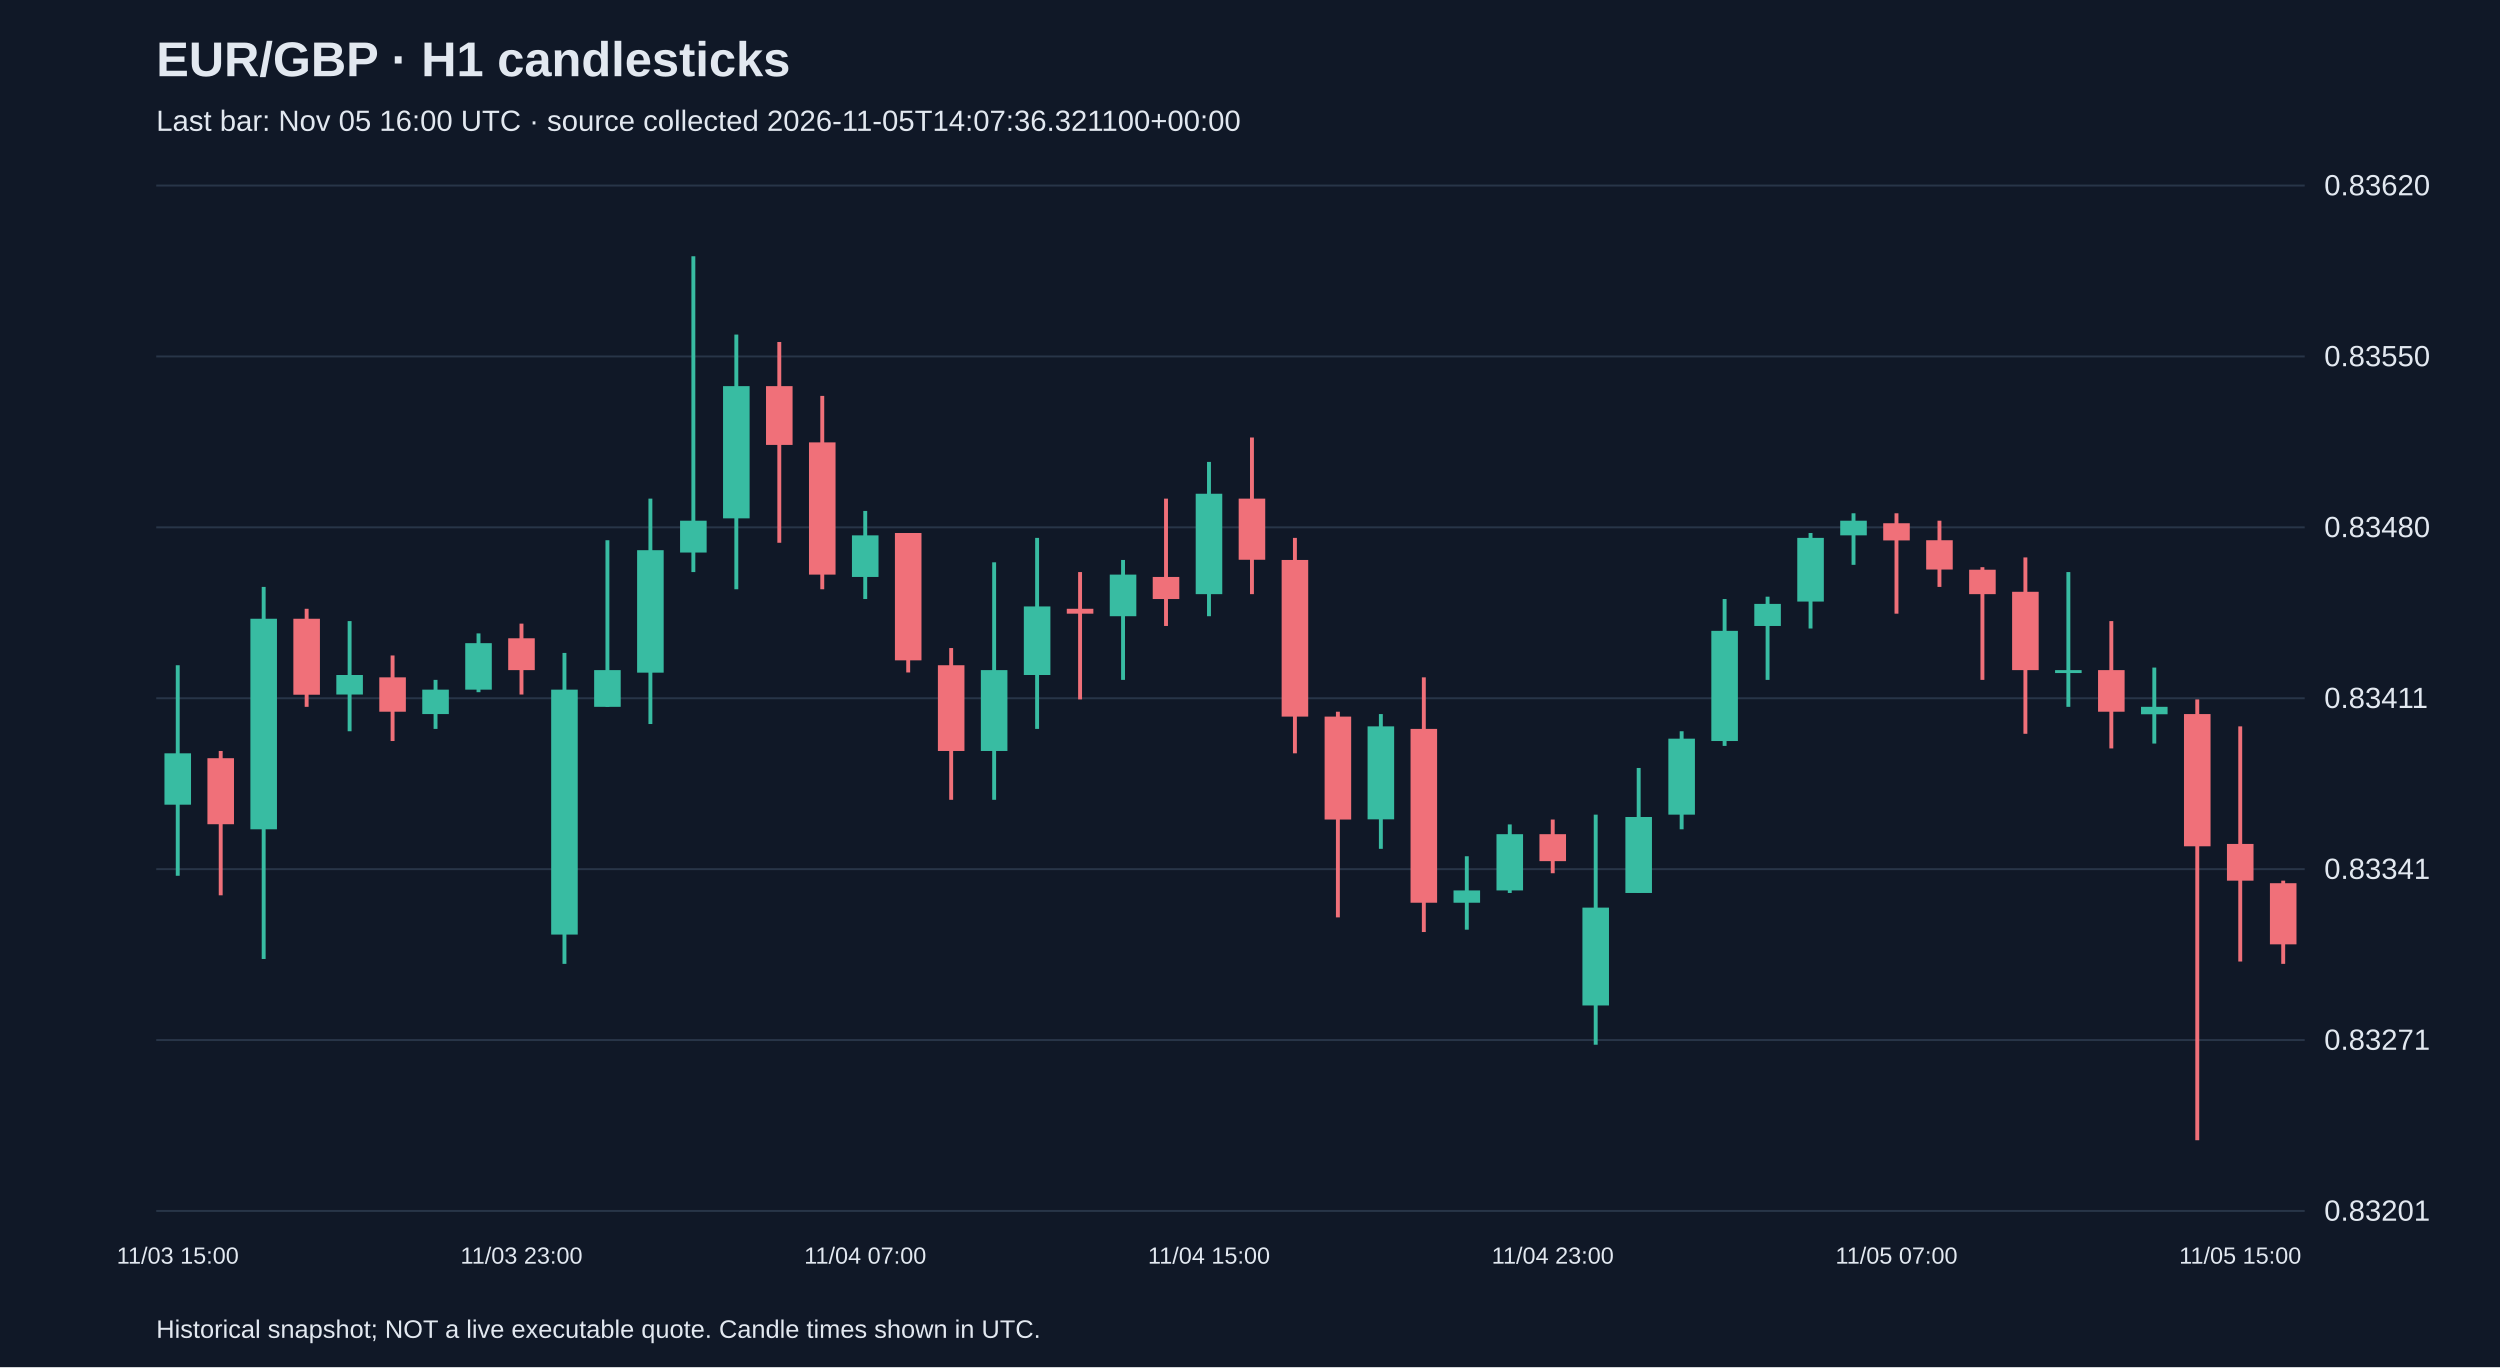
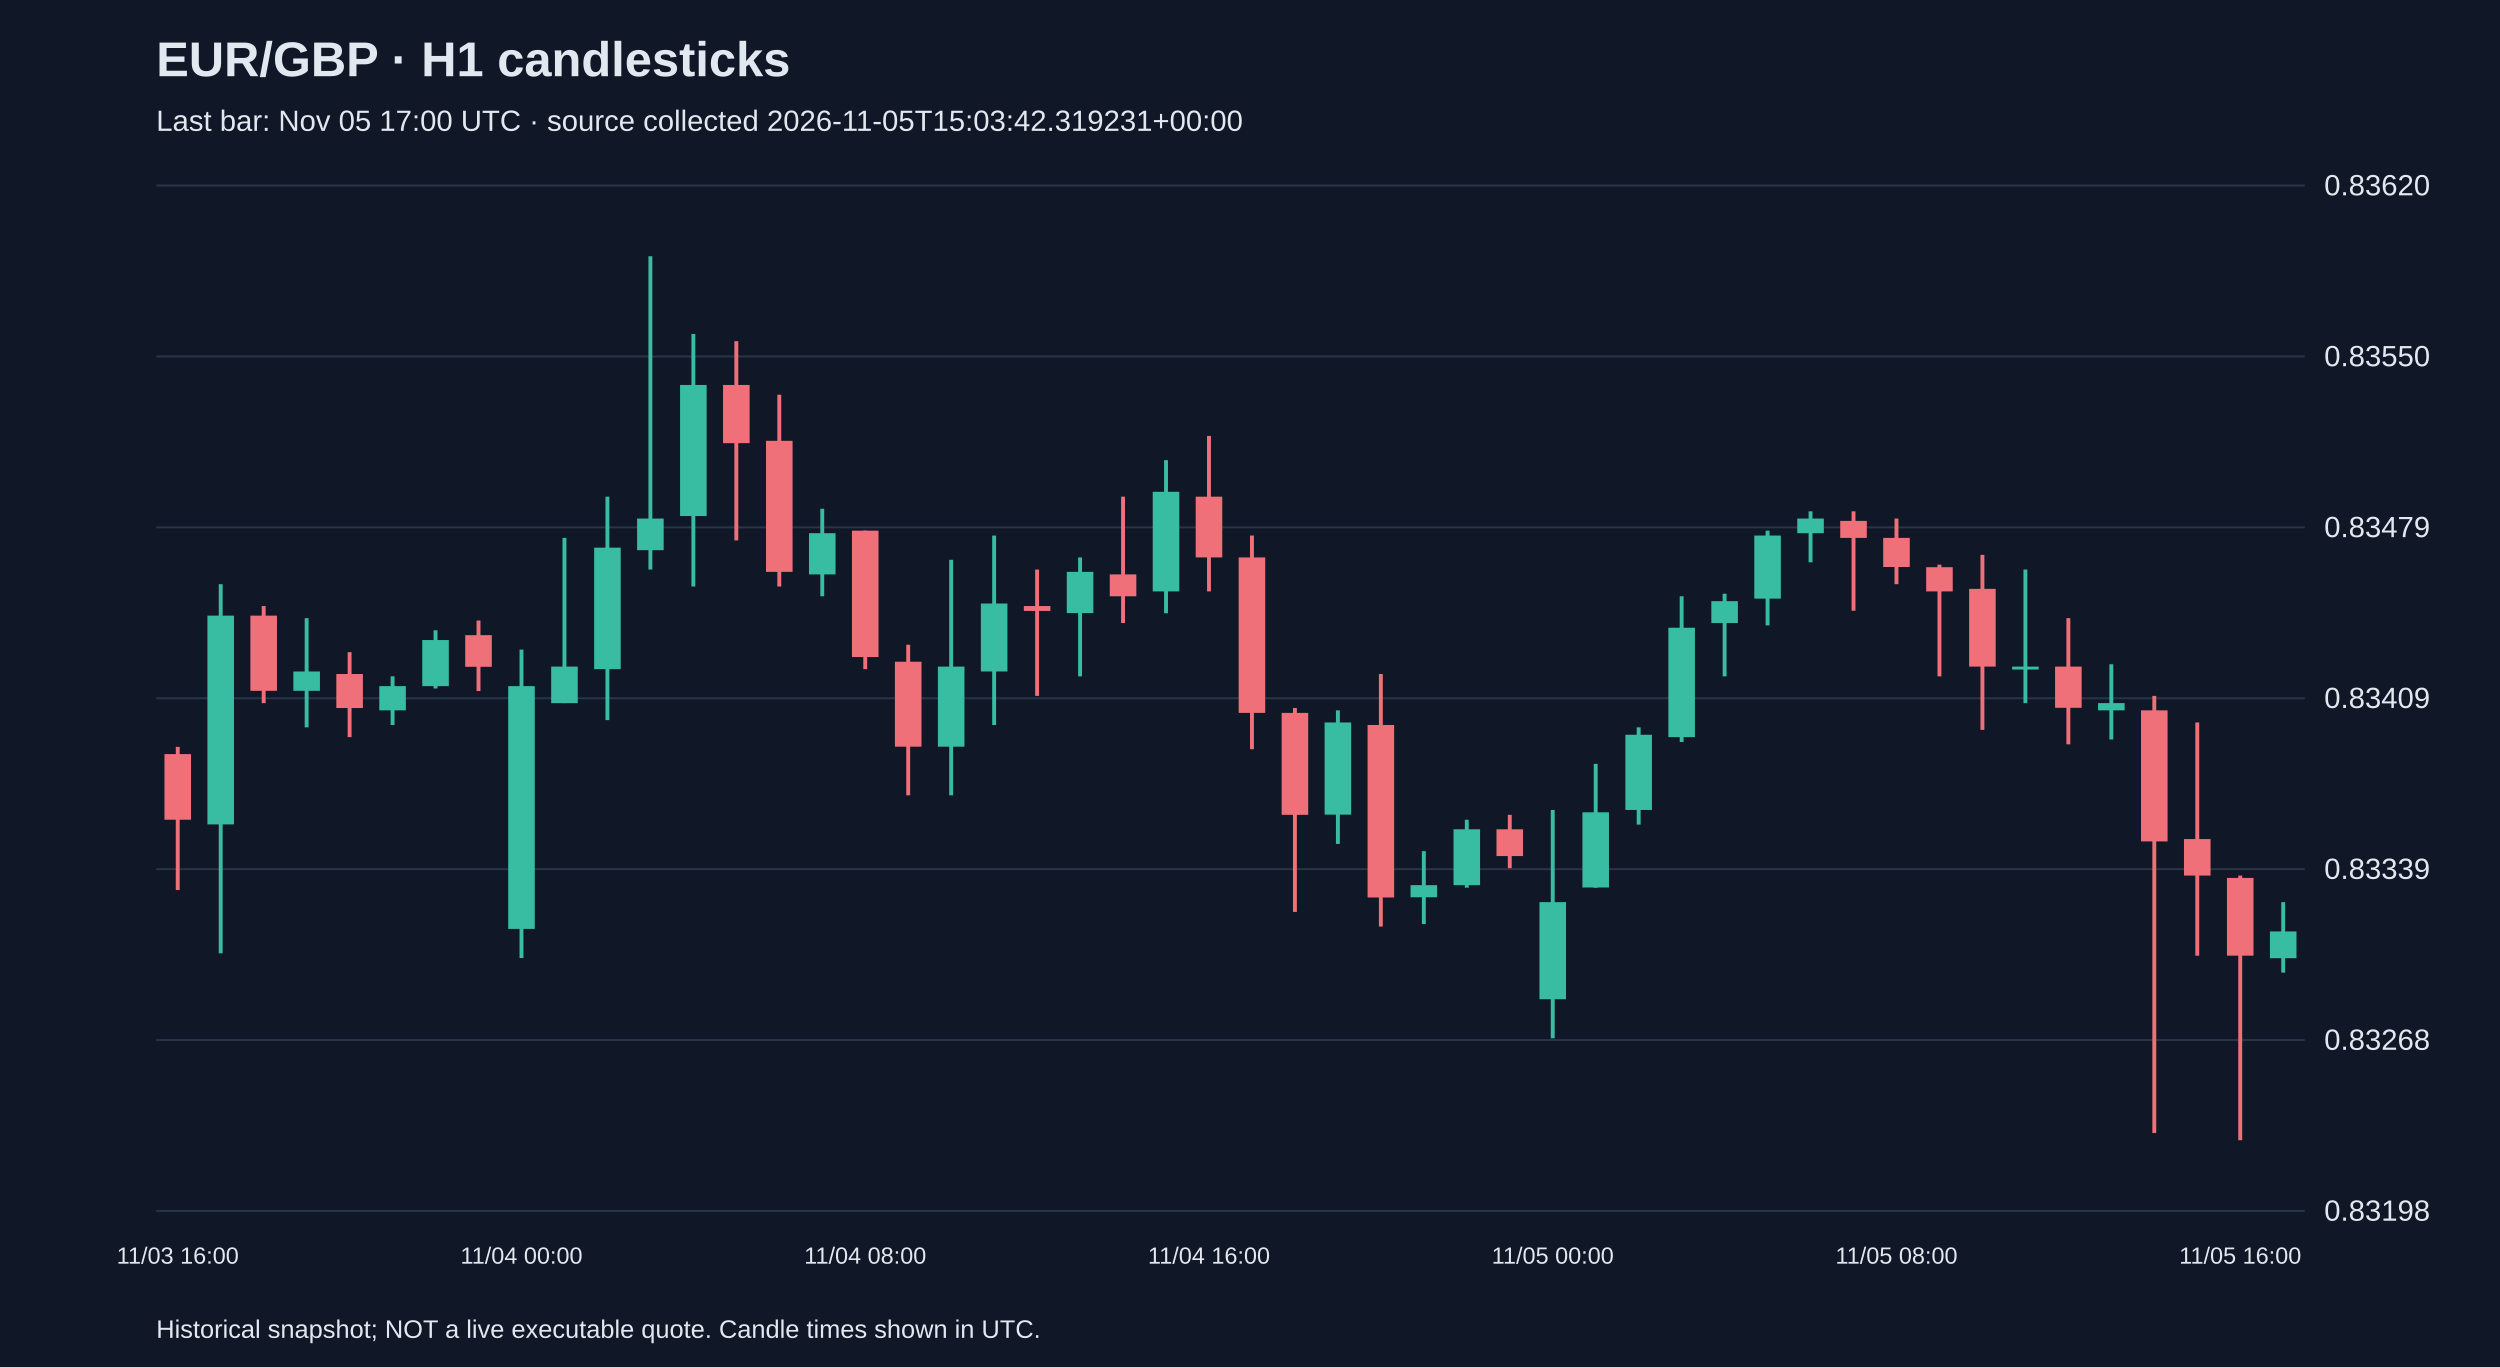
<svg xmlns="http://www.w3.org/2000/svg" viewBox="0 0 1280 700">
  <rect width="100%" height="100%" fill="#101827" />
  <style>text{font-family:Arial,sans-serif;fill:#e2e8f0}</style>
  <text x="80" y="39" font-size="25" font-weight="bold">EUR/GBP · H1 candlesticks</text>
-   <text x="80" y="67" font-size="15" fill="#a6b1c5">Last bar: Nov 05 16:00 UTC · source collected 2026-11-05T14:07:36.321100+00:00</text>
+   <text x="80" y="67" font-size="15" fill="#a6b1c5">Last bar: Nov 05 17:00 UTC · source collected 2026-11-05T15:03:42.319231+00:00</text>
  <line x1="80" y1="620.0" x2="1180" y2="620.0" stroke="#283548" />
-   <text x="1190" y="625.0" font-size="15">0.83201</text>
+   <text x="1190" y="625.0" font-size="15">0.83198</text>
  <line x1="80" y1="532.5" x2="1180" y2="532.5" stroke="#283548" />
-   <text x="1190" y="537.5" font-size="15">0.83271</text>
+   <text x="1190" y="537.5" font-size="15">0.83268</text>
  <line x1="80" y1="445.0" x2="1180" y2="445.0" stroke="#283548" />
-   <text x="1190" y="450.0" font-size="15">0.83341</text>
+   <text x="1190" y="450.0" font-size="15">0.83339</text>
  <line x1="80" y1="357.5" x2="1180" y2="357.5" stroke="#283548" />
-   <text x="1190" y="362.5" font-size="15">0.83411</text>
+   <text x="1190" y="362.5" font-size="15">0.83409</text>
  <line x1="80" y1="270.0" x2="1180" y2="270.0" stroke="#283548" />
-   <text x="1190" y="275.0" font-size="15">0.83480</text>
+   <text x="1190" y="275.0" font-size="15">0.83479</text>
  <line x1="80" y1="182.5" x2="1180" y2="182.5" stroke="#283548" />
  <text x="1190" y="187.5" font-size="15">0.83550</text>
  <line x1="80" y1="95.0" x2="1180" y2="95.0" stroke="#283548" />
  <text x="1190" y="100.0" font-size="15">0.83620</text>
-   <line x1="91.0" y1="340.6" x2="91.0" y2="448.4" stroke="#38bca2" stroke-width="2" />
-   <rect x="84.2" y="385.7" width="13.6" height="26.3" fill="#38bca2" />
-   <text x="91.0" y="647" text-anchor="middle" font-size="12">11/03 15:00</text>
-   <line x1="113.0" y1="384.5" x2="113.0" y2="458.4" stroke="#f07079" stroke-width="2" />
-   <rect x="106.2" y="388.2" width="13.6" height="33.8" fill="#f07079" />
-   <line x1="135.0" y1="300.5" x2="135.0" y2="491.0" stroke="#38bca2" stroke-width="2" />
-   <rect x="128.2" y="316.8" width="13.6" height="107.8" fill="#38bca2" />
-   <line x1="157.0" y1="311.7" x2="157.0" y2="361.9" stroke="#f07079" stroke-width="2" />
-   <rect x="150.2" y="316.8" width="13.6" height="38.9" fill="#f07079" />
-   <line x1="179.0" y1="318.0" x2="179.0" y2="374.4" stroke="#38bca2" stroke-width="2" />
-   <rect x="172.2" y="345.6" width="13.6" height="10.0" fill="#38bca2" />
-   <line x1="201.0" y1="335.6" x2="201.0" y2="379.4" stroke="#f07079" stroke-width="2" />
-   <rect x="194.2" y="346.8" width="13.6" height="17.6" fill="#f07079" />
-   <line x1="223.0" y1="348.1" x2="223.0" y2="373.2" stroke="#38bca2" stroke-width="2" />
-   <rect x="216.2" y="353.1" width="13.6" height="12.5" fill="#38bca2" />
-   <line x1="245.0" y1="324.3" x2="245.0" y2="354.4" stroke="#38bca2" stroke-width="2" />
-   <rect x="238.2" y="329.3" width="13.6" height="23.8" fill="#38bca2" />
-   <line x1="267.0" y1="319.3" x2="267.0" y2="355.6" stroke="#f07079" stroke-width="2" />
-   <rect x="260.2" y="326.8" width="13.6" height="16.3" fill="#f07079" />
-   <text x="267.0" y="647" text-anchor="middle" font-size="12">11/03 23:00</text>
-   <line x1="289.0" y1="334.3" x2="289.0" y2="493.5" stroke="#38bca2" stroke-width="2" />
-   <rect x="282.2" y="353.1" width="13.6" height="125.4" fill="#38bca2" />
-   <line x1="311.0" y1="276.6" x2="311.0" y2="361.9" stroke="#38bca2" stroke-width="2" />
-   <rect x="304.2" y="343.1" width="13.6" height="18.8" fill="#38bca2" />
-   <line x1="333.0" y1="255.3" x2="333.0" y2="370.7" stroke="#38bca2" stroke-width="2" />
-   <rect x="326.2" y="281.7" width="13.6" height="62.7" fill="#38bca2" />
-   <line x1="355.0" y1="131.2" x2="355.0" y2="292.9" stroke="#38bca2" stroke-width="2" />
-   <rect x="348.2" y="266.6" width="13.6" height="16.3" fill="#38bca2" />
-   <line x1="377.0" y1="171.3" x2="377.0" y2="301.7" stroke="#38bca2" stroke-width="2" />
-   <rect x="370.2" y="197.7" width="13.6" height="67.7" fill="#38bca2" />
-   <line x1="399.0" y1="175.1" x2="399.0" y2="277.9" stroke="#f07079" stroke-width="2" />
-   <rect x="392.2" y="197.7" width="13.6" height="30.1" fill="#f07079" />
-   <line x1="421.0" y1="202.7" x2="421.0" y2="301.7" stroke="#f07079" stroke-width="2" />
-   <rect x="414.2" y="226.5" width="13.6" height="67.7" fill="#f07079" />
-   <line x1="443.0" y1="261.6" x2="443.0" y2="306.7" stroke="#38bca2" stroke-width="2" />
-   <rect x="436.2" y="274.1" width="13.6" height="21.3" fill="#38bca2" />
-   <text x="443.0" y="647" text-anchor="middle" font-size="12">11/04 07:00</text>
-   <line x1="465.0" y1="272.9" x2="465.0" y2="344.3" stroke="#f07079" stroke-width="2" />
-   <rect x="458.2" y="272.9" width="13.6" height="65.2" fill="#f07079" />
-   <line x1="487.0" y1="331.8" x2="487.0" y2="409.5" stroke="#f07079" stroke-width="2" />
-   <rect x="480.2" y="340.6" width="13.6" height="43.9" fill="#f07079" />
-   <line x1="509.0" y1="287.9" x2="509.0" y2="409.5" stroke="#38bca2" stroke-width="2" />
-   <rect x="502.2" y="343.1" width="13.6" height="41.4" fill="#38bca2" />
-   <line x1="531.0" y1="275.4" x2="531.0" y2="373.2" stroke="#38bca2" stroke-width="2" />
-   <rect x="524.2" y="310.5" width="13.6" height="35.1" fill="#38bca2" />
-   <line x1="553.0" y1="292.9" x2="553.0" y2="358.1" stroke="#f07079" stroke-width="2" />
-   <rect x="546.2" y="311.7" width="13.6" height="2.5" fill="#f07079" />
-   <line x1="575.0" y1="286.7" x2="575.0" y2="348.1" stroke="#38bca2" stroke-width="2" />
-   <rect x="568.2" y="294.2" width="13.6" height="21.3" fill="#38bca2" />
-   <line x1="597.0" y1="255.3" x2="597.0" y2="320.5" stroke="#f07079" stroke-width="2" />
-   <rect x="590.2" y="295.4" width="13.6" height="11.3" fill="#f07079" />
-   <line x1="619.0" y1="236.5" x2="619.0" y2="315.5" stroke="#38bca2" stroke-width="2" />
-   <rect x="612.2" y="252.8" width="13.6" height="51.4" fill="#38bca2" />
-   <text x="619.0" y="647" text-anchor="middle" font-size="12">11/04 15:00</text>
-   <line x1="641.0" y1="224.0" x2="641.0" y2="304.2" stroke="#f07079" stroke-width="2" />
-   <rect x="634.2" y="255.3" width="13.6" height="31.3" fill="#f07079" />
-   <line x1="663.0" y1="275.4" x2="663.0" y2="385.7" stroke="#f07079" stroke-width="2" />
-   <rect x="656.2" y="286.7" width="13.6" height="80.2" fill="#f07079" />
-   <line x1="685.0" y1="364.4" x2="685.0" y2="469.7" stroke="#f07079" stroke-width="2" />
-   <rect x="678.2" y="366.9" width="13.6" height="52.7" fill="#f07079" />
-   <line x1="707.0" y1="365.6" x2="707.0" y2="434.6" stroke="#38bca2" stroke-width="2" />
-   <rect x="700.2" y="371.9" width="13.6" height="47.6" fill="#38bca2" />
-   <line x1="729.0" y1="346.8" x2="729.0" y2="477.2" stroke="#f07079" stroke-width="2" />
-   <rect x="722.2" y="373.2" width="13.6" height="89.0" fill="#f07079" />
-   <line x1="751.0" y1="438.4" x2="751.0" y2="476.0" stroke="#38bca2" stroke-width="2" />
-   <rect x="744.2" y="455.9" width="13.6" height="6.3" fill="#38bca2" />
-   <line x1="773.0" y1="422.1" x2="773.0" y2="457.2" stroke="#38bca2" stroke-width="2" />
-   <rect x="766.2" y="427.1" width="13.6" height="28.8" fill="#38bca2" />
-   <line x1="795.0" y1="419.6" x2="795.0" y2="447.1" stroke="#f07079" stroke-width="2" />
-   <rect x="788.2" y="427.1" width="13.6" height="13.8" fill="#f07079" />
-   <text x="795.0" y="647" text-anchor="middle" font-size="12">11/04 23:00</text>
-   <line x1="817.0" y1="417.1" x2="817.0" y2="534.9" stroke="#38bca2" stroke-width="2" />
-   <rect x="810.2" y="464.7" width="13.6" height="50.1" fill="#38bca2" />
-   <line x1="839.0" y1="393.2" x2="839.0" y2="457.2" stroke="#38bca2" stroke-width="2" />
-   <rect x="832.2" y="418.3" width="13.6" height="38.9" fill="#38bca2" />
-   <line x1="861.0" y1="374.4" x2="861.0" y2="424.6" stroke="#38bca2" stroke-width="2" />
-   <rect x="854.2" y="378.2" width="13.6" height="38.9" fill="#38bca2" />
-   <line x1="883.0" y1="306.7" x2="883.0" y2="381.9" stroke="#38bca2" stroke-width="2" />
-   <rect x="876.2" y="323.0" width="13.6" height="56.4" fill="#38bca2" />
-   <line x1="905.0" y1="305.5" x2="905.0" y2="348.1" stroke="#38bca2" stroke-width="2" />
-   <rect x="898.2" y="309.2" width="13.6" height="11.3" fill="#38bca2" />
-   <line x1="927.0" y1="272.9" x2="927.0" y2="321.8" stroke="#38bca2" stroke-width="2" />
-   <rect x="920.2" y="275.4" width="13.6" height="32.6" fill="#38bca2" />
-   <line x1="949.0" y1="262.8" x2="949.0" y2="289.2" stroke="#38bca2" stroke-width="2" />
-   <rect x="942.2" y="266.6" width="13.6" height="7.5" fill="#38bca2" />
-   <line x1="971.0" y1="262.8" x2="971.0" y2="314.2" stroke="#f07079" stroke-width="2" />
-   <rect x="964.2" y="267.9" width="13.6" height="8.8" fill="#f07079" />
-   <text x="971.0" y="647" text-anchor="middle" font-size="12">11/05 07:00</text>
-   <line x1="993.0" y1="266.6" x2="993.0" y2="300.5" stroke="#f07079" stroke-width="2" />
-   <rect x="986.2" y="276.6" width="13.6" height="15.0" fill="#f07079" />
-   <line x1="1015.0" y1="290.4" x2="1015.0" y2="348.1" stroke="#f07079" stroke-width="2" />
-   <rect x="1008.2" y="291.7" width="13.6" height="12.5" fill="#f07079" />
-   <line x1="1037.0" y1="285.4" x2="1037.0" y2="375.7" stroke="#f07079" stroke-width="2" />
-   <rect x="1030.2" y="303.0" width="13.6" height="40.1" fill="#f07079" />
-   <line x1="1059.0" y1="292.9" x2="1059.0" y2="361.9" stroke="#38bca2" stroke-width="2" />
-   <rect x="1052.2" y="343.1" width="13.6" height="1.5" fill="#38bca2" />
-   <line x1="1081.0" y1="318.0" x2="1081.0" y2="383.2" stroke="#f07079" stroke-width="2" />
-   <rect x="1074.2" y="343.1" width="13.6" height="21.3" fill="#f07079" />
-   <line x1="1103.0" y1="341.8" x2="1103.0" y2="380.7" stroke="#38bca2" stroke-width="2" />
-   <rect x="1096.2" y="361.9" width="13.6" height="3.8" fill="#38bca2" />
-   <line x1="1125.0" y1="358.1" x2="1125.0" y2="583.8" stroke="#f07079" stroke-width="2" />
-   <rect x="1118.2" y="365.6" width="13.6" height="67.7" fill="#f07079" />
-   <line x1="1147.0" y1="371.9" x2="1147.0" y2="492.3" stroke="#f07079" stroke-width="2" />
-   <rect x="1140.2" y="432.1" width="13.6" height="18.8" fill="#f07079" />
-   <text x="1147.0" y="647" text-anchor="middle" font-size="12">11/05 15:00</text>
-   <line x1="1169.0" y1="450.9" x2="1169.0" y2="493.5" stroke="#f07079" stroke-width="2" />
-   <rect x="1162.2" y="452.2" width="13.6" height="31.3" fill="#f07079" />
+   <line x1="91.0" y1="382.4" x2="91.0" y2="455.7" stroke="#f07079" stroke-width="2" />
+   <rect x="84.2" y="386.1" width="13.6" height="33.6" fill="#f07079" />
+   <text x="91.0" y="647" text-anchor="middle" font-size="12">11/03 16:00</text>
+   <line x1="113.0" y1="299.1" x2="113.0" y2="488.1" stroke="#38bca2" stroke-width="2" />
+   <rect x="106.2" y="315.2" width="13.6" height="106.9" fill="#38bca2" />
+   <line x1="135.0" y1="310.3" x2="135.0" y2="360.0" stroke="#f07079" stroke-width="2" />
+   <rect x="128.2" y="315.2" width="13.6" height="38.5" fill="#f07079" />
+   <line x1="157.0" y1="316.5" x2="157.0" y2="372.4" stroke="#38bca2" stroke-width="2" />
+   <rect x="150.2" y="343.8" width="13.6" height="9.9" fill="#38bca2" />
+   <line x1="179.0" y1="333.9" x2="179.0" y2="377.4" stroke="#f07079" stroke-width="2" />
+   <rect x="172.2" y="345.1" width="13.6" height="17.4" fill="#f07079" />
+   <line x1="201.0" y1="346.3" x2="201.0" y2="371.2" stroke="#38bca2" stroke-width="2" />
+   <rect x="194.2" y="351.3" width="13.6" height="12.4" fill="#38bca2" />
+   <line x1="223.0" y1="322.7" x2="223.0" y2="352.5" stroke="#38bca2" stroke-width="2" />
+   <rect x="216.2" y="327.7" width="13.6" height="23.6" fill="#38bca2" />
+   <line x1="245.0" y1="317.7" x2="245.0" y2="353.8" stroke="#f07079" stroke-width="2" />
+   <rect x="238.2" y="325.2" width="13.6" height="16.2" fill="#f07079" />
+   <line x1="267.0" y1="332.6" x2="267.0" y2="490.5" stroke="#38bca2" stroke-width="2" />
+   <rect x="260.2" y="351.3" width="13.6" height="124.3" fill="#38bca2" />
+   <text x="267.0" y="647" text-anchor="middle" font-size="12">11/04 00:00</text>
+   <line x1="289.0" y1="275.4" x2="289.0" y2="360.0" stroke="#38bca2" stroke-width="2" />
+   <rect x="282.2" y="341.3" width="13.6" height="18.7" fill="#38bca2" />
+   <line x1="311.0" y1="254.3" x2="311.0" y2="368.7" stroke="#38bca2" stroke-width="2" />
+   <rect x="304.2" y="280.4" width="13.6" height="62.2" fill="#38bca2" />
+   <line x1="333.0" y1="131.2" x2="333.0" y2="291.6" stroke="#38bca2" stroke-width="2" />
+   <rect x="326.2" y="265.5" width="13.6" height="16.2" fill="#38bca2" />
+   <line x1="355.0" y1="171.0" x2="355.0" y2="300.3" stroke="#38bca2" stroke-width="2" />
+   <rect x="348.2" y="197.1" width="13.6" height="67.1" fill="#38bca2" />
+   <line x1="377.0" y1="174.7" x2="377.0" y2="276.7" stroke="#f07079" stroke-width="2" />
+   <rect x="370.2" y="197.1" width="13.6" height="29.8" fill="#f07079" />
+   <line x1="399.0" y1="202.1" x2="399.0" y2="300.3" stroke="#f07079" stroke-width="2" />
+   <rect x="392.2" y="225.7" width="13.6" height="67.1" fill="#f07079" />
+   <line x1="421.0" y1="260.5" x2="421.0" y2="305.3" stroke="#38bca2" stroke-width="2" />
+   <rect x="414.2" y="273.0" width="13.6" height="21.1" fill="#38bca2" />
+   <line x1="443.0" y1="271.7" x2="443.0" y2="342.6" stroke="#f07079" stroke-width="2" />
+   <rect x="436.2" y="271.7" width="13.6" height="64.7" fill="#f07079" />
+   <text x="443.0" y="647" text-anchor="middle" font-size="12">11/04 08:00</text>
+   <line x1="465.0" y1="330.1" x2="465.0" y2="407.2" stroke="#f07079" stroke-width="2" />
+   <rect x="458.2" y="338.8" width="13.6" height="43.5" fill="#f07079" />
+   <line x1="487.0" y1="286.6" x2="487.0" y2="407.2" stroke="#38bca2" stroke-width="2" />
+   <rect x="480.2" y="341.3" width="13.6" height="41.0" fill="#38bca2" />
+   <line x1="509.0" y1="274.2" x2="509.0" y2="371.2" stroke="#38bca2" stroke-width="2" />
+   <rect x="502.2" y="309.0" width="13.6" height="34.8" fill="#38bca2" />
+   <line x1="531.0" y1="291.6" x2="531.0" y2="356.3" stroke="#f07079" stroke-width="2" />
+   <rect x="524.2" y="310.3" width="13.6" height="2.5" fill="#f07079" />
+   <line x1="553.0" y1="285.4" x2="553.0" y2="346.3" stroke="#38bca2" stroke-width="2" />
+   <rect x="546.2" y="292.8" width="13.6" height="21.1" fill="#38bca2" />
+   <line x1="575.0" y1="254.3" x2="575.0" y2="319.0" stroke="#f07079" stroke-width="2" />
+   <rect x="568.2" y="294.1" width="13.6" height="11.2" fill="#f07079" />
+   <line x1="597.0" y1="235.6" x2="597.0" y2="314.0" stroke="#38bca2" stroke-width="2" />
+   <rect x="590.2" y="251.8" width="13.6" height="51.0" fill="#38bca2" />
+   <line x1="619.0" y1="223.2" x2="619.0" y2="302.8" stroke="#f07079" stroke-width="2" />
+   <rect x="612.2" y="254.3" width="13.6" height="31.1" fill="#f07079" />
+   <text x="619.0" y="647" text-anchor="middle" font-size="12">11/04 16:00</text>
+   <line x1="641.0" y1="274.2" x2="641.0" y2="383.6" stroke="#f07079" stroke-width="2" />
+   <rect x="634.2" y="285.4" width="13.6" height="79.6" fill="#f07079" />
+   <line x1="663.0" y1="362.5" x2="663.0" y2="466.9" stroke="#f07079" stroke-width="2" />
+   <rect x="656.2" y="365.0" width="13.6" height="52.2" fill="#f07079" />
+   <line x1="685.0" y1="363.7" x2="685.0" y2="432.1" stroke="#38bca2" stroke-width="2" />
+   <rect x="678.2" y="369.9" width="13.6" height="47.2" fill="#38bca2" />
+   <line x1="707.0" y1="345.1" x2="707.0" y2="474.4" stroke="#f07079" stroke-width="2" />
+   <rect x="700.2" y="371.2" width="13.6" height="88.3" fill="#f07079" />
+   <line x1="729.0" y1="435.8" x2="729.0" y2="473.1" stroke="#38bca2" stroke-width="2" />
+   <rect x="722.2" y="453.2" width="13.6" height="6.2" fill="#38bca2" />
+   <line x1="751.0" y1="419.7" x2="751.0" y2="454.5" stroke="#38bca2" stroke-width="2" />
+   <rect x="744.2" y="424.6" width="13.6" height="28.6" fill="#38bca2" />
+   <line x1="773.0" y1="417.2" x2="773.0" y2="444.5" stroke="#f07079" stroke-width="2" />
+   <rect x="766.2" y="424.6" width="13.6" height="13.7" fill="#f07079" />
+   <line x1="795.0" y1="414.7" x2="795.0" y2="531.6" stroke="#38bca2" stroke-width="2" />
+   <rect x="788.2" y="461.9" width="13.6" height="49.7" fill="#38bca2" />
+   <text x="795.0" y="647" text-anchor="middle" font-size="12">11/05 00:00</text>
+   <line x1="817.0" y1="391.1" x2="817.0" y2="454.5" stroke="#38bca2" stroke-width="2" />
+   <rect x="810.2" y="415.9" width="13.6" height="38.5" fill="#38bca2" />
+   <line x1="839.0" y1="372.4" x2="839.0" y2="422.2" stroke="#38bca2" stroke-width="2" />
+   <rect x="832.2" y="376.2" width="13.6" height="38.5" fill="#38bca2" />
+   <line x1="861.0" y1="305.3" x2="861.0" y2="379.9" stroke="#38bca2" stroke-width="2" />
+   <rect x="854.2" y="321.4" width="13.6" height="56.0" fill="#38bca2" />
+   <line x1="883.0" y1="304.0" x2="883.0" y2="346.3" stroke="#38bca2" stroke-width="2" />
+   <rect x="876.2" y="307.8" width="13.6" height="11.2" fill="#38bca2" />
+   <line x1="905.0" y1="271.7" x2="905.0" y2="320.2" stroke="#38bca2" stroke-width="2" />
+   <rect x="898.2" y="274.2" width="13.6" height="32.3" fill="#38bca2" />
+   <line x1="927.0" y1="261.8" x2="927.0" y2="287.9" stroke="#38bca2" stroke-width="2" />
+   <rect x="920.2" y="265.5" width="13.6" height="7.5" fill="#38bca2" />
+   <line x1="949.0" y1="261.8" x2="949.0" y2="312.7" stroke="#f07079" stroke-width="2" />
+   <rect x="942.2" y="266.7" width="13.6" height="8.7" fill="#f07079" />
+   <line x1="971.0" y1="265.5" x2="971.0" y2="299.1" stroke="#f07079" stroke-width="2" />
+   <rect x="964.2" y="275.4" width="13.6" height="14.9" fill="#f07079" />
+   <text x="971.0" y="647" text-anchor="middle" font-size="12">11/05 08:00</text>
+   <line x1="993.0" y1="289.1" x2="993.0" y2="346.3" stroke="#f07079" stroke-width="2" />
+   <rect x="986.2" y="290.4" width="13.6" height="12.4" fill="#f07079" />
+   <line x1="1015.0" y1="284.1" x2="1015.0" y2="373.7" stroke="#f07079" stroke-width="2" />
+   <rect x="1008.2" y="301.5" width="13.6" height="39.8" fill="#f07079" />
+   <line x1="1037.0" y1="291.6" x2="1037.0" y2="360.0" stroke="#38bca2" stroke-width="2" />
+   <rect x="1030.2" y="341.3" width="13.6" height="1.5" fill="#38bca2" />
+   <line x1="1059.0" y1="316.5" x2="1059.0" y2="381.1" stroke="#f07079" stroke-width="2" />
+   <rect x="1052.2" y="341.3" width="13.6" height="21.1" fill="#f07079" />
+   <line x1="1081.0" y1="340.1" x2="1081.0" y2="378.6" stroke="#38bca2" stroke-width="2" />
+   <rect x="1074.2" y="360.0" width="13.6" height="3.7" fill="#38bca2" />
+   <line x1="1103.0" y1="356.3" x2="1103.0" y2="580.1" stroke="#f07079" stroke-width="2" />
+   <rect x="1096.2" y="363.7" width="13.6" height="67.1" fill="#f07079" />
+   <line x1="1125.0" y1="369.9" x2="1125.0" y2="489.3" stroke="#f07079" stroke-width="2" />
+   <rect x="1118.2" y="429.6" width="13.6" height="18.7" fill="#f07079" />
+   <line x1="1147.0" y1="448.3" x2="1147.0" y2="583.8" stroke="#f07079" stroke-width="2" />
+   <rect x="1140.2" y="449.5" width="13.6" height="39.8" fill="#f07079" />
+   <text x="1147.0" y="647" text-anchor="middle" font-size="12">11/05 16:00</text>
+   <line x1="1169.0" y1="461.9" x2="1169.0" y2="498.0" stroke="#38bca2" stroke-width="2" />
+   <rect x="1162.2" y="476.9" width="13.6" height="13.7" fill="#38bca2" />
  <text x="80" y="685" font-size="13">Historical snapshot; NOT a live executable quote. Candle times shown in UTC.</text>
</svg>
